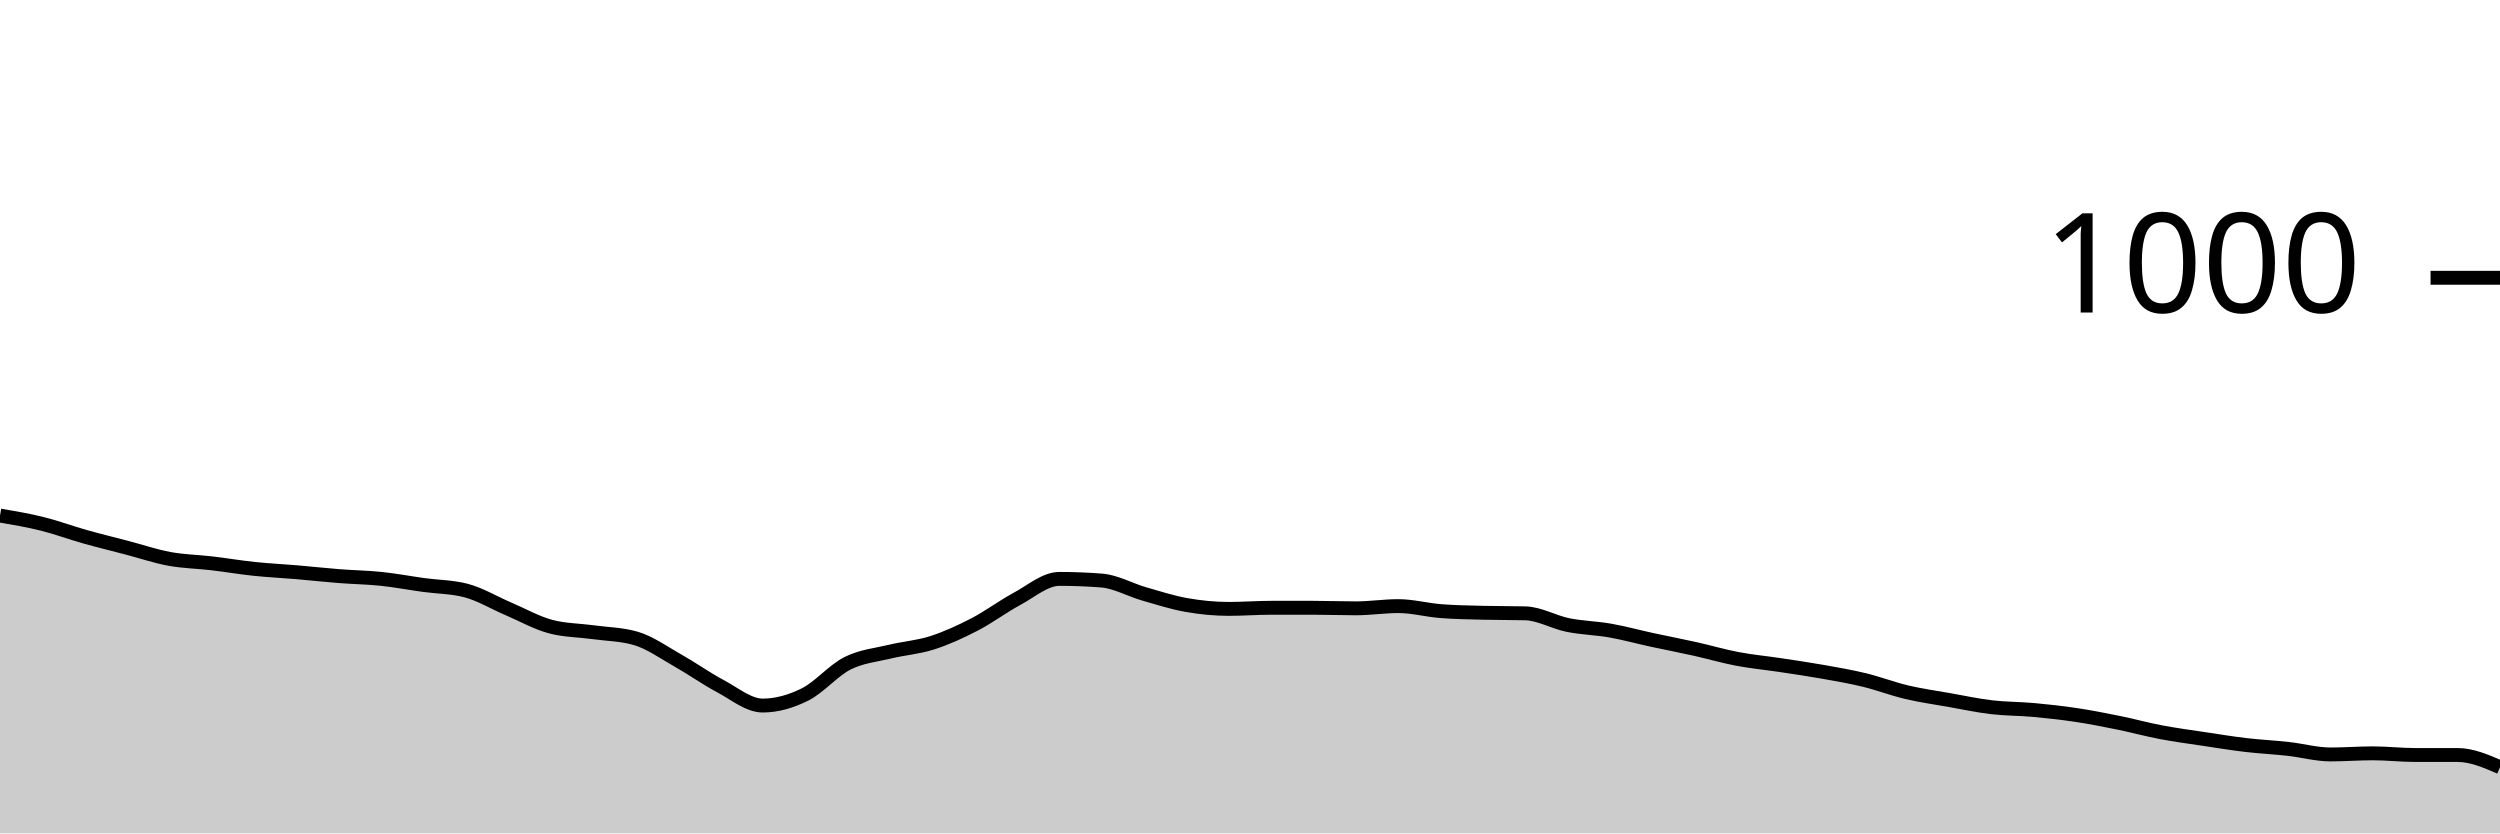
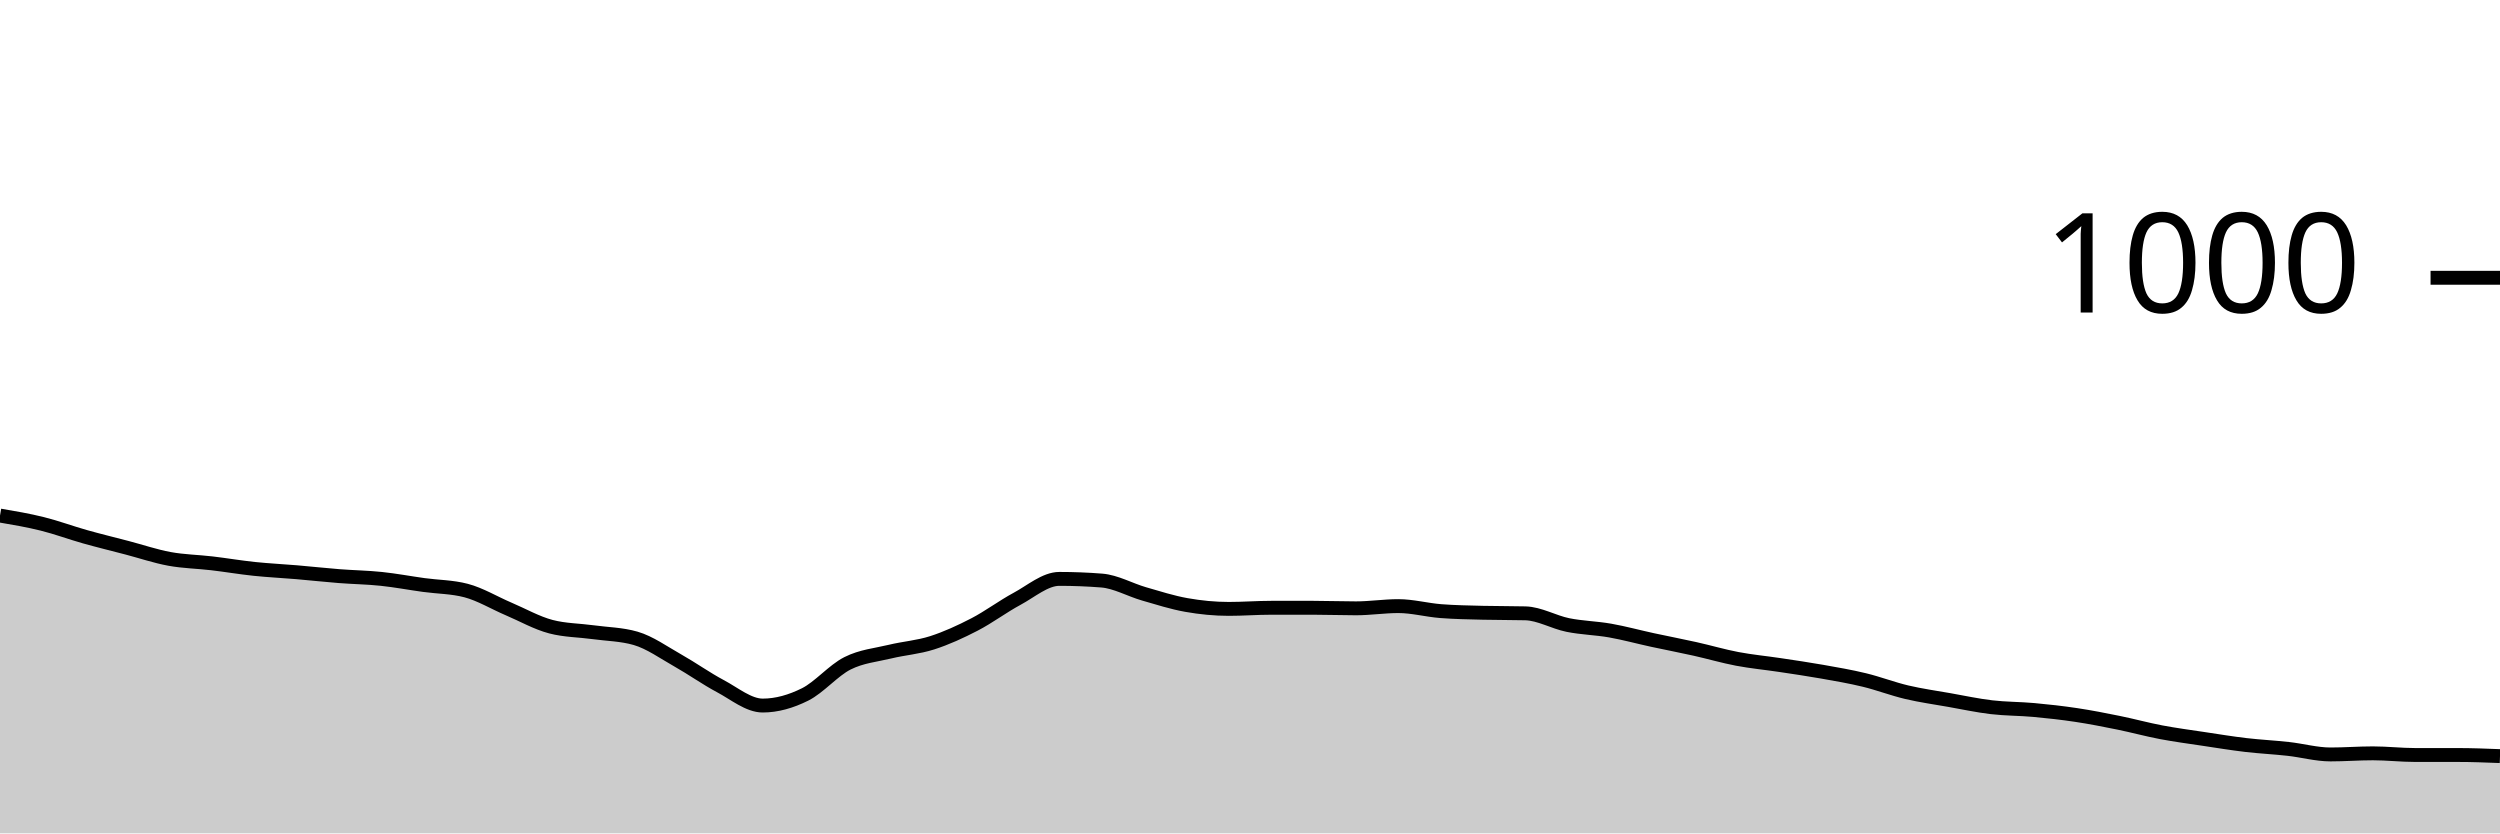
<svg xmlns="http://www.w3.org/2000/svg" viewBox="0 0 180 60">
  <g transform="translate(0,20)">
-     <path class="area" fill="rgba(0, 0, 0, 0.2)" d="M0,17.12C1.017,17.293,2.034,17.467,3.051,17.72C4.068,17.973,5.085,18.353,6.102,18.64C7.119,18.927,8.136,19.173,9.153,19.44C10.169,19.707,11.186,20.053,12.203,20.24C13.22,20.427,14.237,20.44,15.254,20.56C16.271,20.68,17.288,20.853,18.305,20.96C19.322,21.067,20.339,21.113,21.356,21.2C22.373,21.287,23.39,21.4,24.407,21.48C25.424,21.56,26.441,21.573,27.458,21.68C28.475,21.787,29.492,21.98,30.508,22.12C31.525,22.26,32.542,22.253,33.559,22.52C34.576,22.787,35.593,23.407,36.61,23.84C37.627,24.273,38.644,24.853,39.661,25.12C40.678,25.387,41.695,25.38,42.712,25.52C43.729,25.66,44.746,25.667,45.763,25.96C46.78,26.253,47.797,26.987,48.814,27.56C49.831,28.133,50.847,28.86,51.864,29.4C52.881,29.94,53.898,30.8,54.915,30.8C55.932,30.8,56.949,30.507,57.966,30C58.983,29.493,60,28.273,61.017,27.76C62.034,27.247,63.051,27.167,64.068,26.92C65.085,26.673,66.102,26.607,67.119,26.28C68.136,25.953,69.153,25.487,70.169,24.96C71.186,24.433,72.203,23.667,73.22,23.12C74.237,22.573,75.254,21.68,76.271,21.68C77.288,21.68,78.305,21.72,79.322,21.8C80.339,21.88,81.356,22.467,82.373,22.76C83.39,23.053,84.407,23.38,85.424,23.56C86.441,23.74,87.458,23.84,88.475,23.84C89.492,23.84,90.508,23.76,91.525,23.76C92.542,23.76,93.559,23.76,94.576,23.76C95.593,23.76,96.61,23.8,97.627,23.8C98.644,23.8,99.661,23.64,100.678,23.64C101.695,23.64,102.712,23.92,103.729,24C104.746,24.08,105.763,24.093,106.78,24.12C107.797,24.147,108.814,24.133,109.831,24.16C110.847,24.187,111.864,24.793,112.881,25C113.898,25.207,114.915,25.22,115.932,25.4C116.949,25.58,117.966,25.86,118.983,26.08C120,26.3,121.017,26.493,122.034,26.72C123.051,26.947,124.068,27.247,125.085,27.44C126.102,27.633,127.119,27.727,128.136,27.88C129.153,28.033,130.169,28.18,131.186,28.36C132.203,28.54,133.22,28.713,134.237,28.96C135.254,29.207,136.271,29.6,137.288,29.84C138.305,30.08,139.322,30.22,140.339,30.4C141.356,30.58,142.373,30.8,143.39,30.92C144.407,31.04,145.424,31.027,146.441,31.12C147.458,31.213,148.475,31.327,149.492,31.48C150.508,31.633,151.525,31.833,152.542,32.04C153.559,32.247,154.576,32.527,155.593,32.72C156.61,32.913,157.627,33.047,158.644,33.2C159.661,33.353,160.678,33.52,161.695,33.64C162.712,33.76,163.729,33.807,164.746,33.92C165.763,34.033,166.78,34.32,167.797,34.32C168.814,34.32,169.831,34.24,170.847,34.24C171.864,34.24,172.881,34.36,173.898,34.36C174.915,34.36,175.932,34.36,176.949,34.36C177.966,34.36,178.983,34.8,180,35.24L180,40C178.983,40,177.966,40,176.949,40C175.932,40,174.915,40,173.898,40C172.881,40,171.864,40,170.847,40C169.831,40,168.814,40,167.797,40C166.78,40,165.763,40,164.746,40C163.729,40,162.712,40,161.695,40C160.678,40,159.661,40,158.644,40C157.627,40,156.61,40,155.593,40C154.576,40,153.559,40,152.542,40C151.525,40,150.508,40,149.492,40C148.475,40,147.458,40,146.441,40C145.424,40,144.407,40,143.39,40C142.373,40,141.356,40,140.339,40C139.322,40,138.305,40,137.288,40C136.271,40,135.254,40,134.237,40C133.22,40,132.203,40,131.186,40C130.169,40,129.153,40,128.136,40C127.119,40,126.102,40,125.085,40C124.068,40,123.051,40,122.034,40C121.017,40,120,40,118.983,40C117.966,40,116.949,40,115.932,40C114.915,40,113.898,40,112.881,40C111.864,40,110.847,40,109.831,40C108.814,40,107.797,40,106.78,40C105.763,40,104.746,40,103.729,40C102.712,40,101.695,40,100.678,40C99.661,40,98.644,40,97.627,40C96.61,40,95.593,40,94.576,40C93.559,40,92.542,40,91.525,40C90.508,40,89.492,40,88.475,40C87.458,40,86.441,40,85.424,40C84.407,40,83.39,40,82.373,40C81.356,40,80.339,40,79.322,40C78.305,40,77.288,40,76.271,40C75.254,40,74.237,40,73.22,40C72.203,40,71.186,40,70.169,40C69.153,40,68.136,40,67.119,40C66.102,40,65.085,40,64.068,40C63.051,40,62.034,40,61.017,40C60,40,58.983,40,57.966,40C56.949,40,55.932,40,54.915,40C53.898,40,52.881,40,51.864,40C50.847,40,49.831,40,48.814,40C47.797,40,46.78,40,45.763,40C44.746,40,43.729,40,42.712,40C41.695,40,40.678,40,39.661,40C38.644,40,37.627,40,36.61,40C35.593,40,34.576,40,33.559,40C32.542,40,31.525,40,30.508,40C29.492,40,28.475,40,27.458,40C26.441,40,25.424,40,24.407,40C23.39,40,22.373,40,21.356,40C20.339,40,19.322,40,18.305,40C17.288,40,16.271,40,15.254,40C14.237,40,13.22,40,12.203,40C11.186,40,10.169,40,9.153,40C8.136,40,7.119,40,6.102,40C5.085,40,4.068,40,3.051,40C2.034,40,1.017,40,0,40Z" />
-     <path class="line" stroke="black" fill="none" d="M0,17.12C1.017,17.293,2.034,17.467,3.051,17.72C4.068,17.973,5.085,18.353,6.102,18.64C7.119,18.927,8.136,19.173,9.153,19.44C10.169,19.707,11.186,20.053,12.203,20.24C13.22,20.427,14.237,20.44,15.254,20.56C16.271,20.68,17.288,20.853,18.305,20.96C19.322,21.067,20.339,21.113,21.356,21.2C22.373,21.287,23.39,21.4,24.407,21.48C25.424,21.56,26.441,21.573,27.458,21.68C28.475,21.787,29.492,21.98,30.508,22.12C31.525,22.26,32.542,22.253,33.559,22.52C34.576,22.787,35.593,23.407,36.61,23.84C37.627,24.273,38.644,24.853,39.661,25.12C40.678,25.387,41.695,25.38,42.712,25.52C43.729,25.66,44.746,25.667,45.763,25.96C46.78,26.253,47.797,26.987,48.814,27.56C49.831,28.133,50.847,28.86,51.864,29.4C52.881,29.94,53.898,30.8,54.915,30.8C55.932,30.8,56.949,30.507,57.966,30C58.983,29.493,60,28.273,61.017,27.76C62.034,27.247,63.051,27.167,64.068,26.92C65.085,26.673,66.102,26.607,67.119,26.28C68.136,25.953,69.153,25.487,70.169,24.96C71.186,24.433,72.203,23.667,73.22,23.12C74.237,22.573,75.254,21.68,76.271,21.68C77.288,21.68,78.305,21.72,79.322,21.8C80.339,21.88,81.356,22.467,82.373,22.76C83.39,23.053,84.407,23.38,85.424,23.56C86.441,23.74,87.458,23.84,88.475,23.84C89.492,23.84,90.508,23.76,91.525,23.76C92.542,23.76,93.559,23.76,94.576,23.76C95.593,23.76,96.61,23.8,97.627,23.8C98.644,23.8,99.661,23.64,100.678,23.64C101.695,23.64,102.712,23.92,103.729,24C104.746,24.08,105.763,24.093,106.78,24.12C107.797,24.147,108.814,24.133,109.831,24.16C110.847,24.187,111.864,24.793,112.881,25C113.898,25.207,114.915,25.22,115.932,25.4C116.949,25.58,117.966,25.86,118.983,26.08C120,26.3,121.017,26.493,122.034,26.72C123.051,26.947,124.068,27.247,125.085,27.44C126.102,27.633,127.119,27.727,128.136,27.88C129.153,28.033,130.169,28.18,131.186,28.36C132.203,28.54,133.22,28.713,134.237,28.96C135.254,29.207,136.271,29.6,137.288,29.84C138.305,30.08,139.322,30.22,140.339,30.4C141.356,30.58,142.373,30.8,143.39,30.92C144.407,31.04,145.424,31.027,146.441,31.12C147.458,31.213,148.475,31.327,149.492,31.48C150.508,31.633,151.525,31.833,152.542,32.04C153.559,32.247,154.576,32.527,155.593,32.72C156.61,32.913,157.627,33.047,158.644,33.2C159.661,33.353,160.678,33.52,161.695,33.64C162.712,33.76,163.729,33.807,164.746,33.92C165.763,34.033,166.78,34.32,167.797,34.32C168.814,34.32,169.831,34.24,170.847,34.24C171.864,34.24,172.881,34.36,173.898,34.36C174.915,34.36,175.932,34.36,176.949,34.36C177.966,34.36,178.983,34.8,180,35.24" />
+     <path class="area" fill="rgba(0, 0, 0, 0.2)" d="M0,17.12C1.017,17.293,2.034,17.467,3.051,17.72C4.068,17.973,5.085,18.353,6.102,18.64C7.119,18.927,8.136,19.173,9.153,19.44C10.169,19.707,11.186,20.053,12.203,20.24C13.22,20.427,14.237,20.44,15.254,20.56C16.271,20.68,17.288,20.853,18.305,20.96C19.322,21.067,20.339,21.113,21.356,21.2C22.373,21.287,23.39,21.4,24.407,21.48C25.424,21.56,26.441,21.573,27.458,21.68C28.475,21.787,29.492,21.98,30.508,22.12C31.525,22.26,32.542,22.253,33.559,22.52C34.576,22.787,35.593,23.407,36.61,23.84C37.627,24.273,38.644,24.853,39.661,25.12C40.678,25.387,41.695,25.38,42.712,25.52C43.729,25.66,44.746,25.667,45.763,25.96C46.78,26.253,47.797,26.987,48.814,27.56C49.831,28.133,50.847,28.86,51.864,29.4C52.881,29.94,53.898,30.8,54.915,30.8C55.932,30.8,56.949,30.507,57.966,30C58.983,29.493,60,28.273,61.017,27.76C62.034,27.247,63.051,27.167,64.068,26.92C65.085,26.673,66.102,26.607,67.119,26.28C68.136,25.953,69.153,25.487,70.169,24.96C71.186,24.433,72.203,23.667,73.22,23.12C74.237,22.573,75.254,21.68,76.271,21.68C77.288,21.68,78.305,21.72,79.322,21.8C80.339,21.88,81.356,22.467,82.373,22.76C83.39,23.053,84.407,23.38,85.424,23.56C86.441,23.74,87.458,23.84,88.475,23.84C89.492,23.84,90.508,23.76,91.525,23.76C92.542,23.76,93.559,23.76,94.576,23.76C95.593,23.76,96.61,23.8,97.627,23.8C98.644,23.8,99.661,23.64,100.678,23.64C101.695,23.64,102.712,23.92,103.729,24C104.746,24.08,105.763,24.093,106.78,24.12C107.797,24.147,108.814,24.133,109.831,24.16C110.847,24.187,111.864,24.793,112.881,25C113.898,25.207,114.915,25.22,115.932,25.4C116.949,25.58,117.966,25.86,118.983,26.08C120,26.3,121.017,26.493,122.034,26.72C123.051,26.947,124.068,27.247,125.085,27.44C126.102,27.633,127.119,27.727,128.136,27.88C129.153,28.033,130.169,28.18,131.186,28.36C132.203,28.54,133.22,28.713,134.237,28.96C135.254,29.207,136.271,29.6,137.288,29.84C138.305,30.08,139.322,30.22,140.339,30.4C141.356,30.58,142.373,30.8,143.39,30.92C144.407,31.04,145.424,31.027,146.441,31.12C147.458,31.213,148.475,31.327,149.492,31.48C150.508,31.633,151.525,31.833,152.542,32.04C153.559,32.247,154.576,32.527,155.593,32.72C156.61,32.913,157.627,33.047,158.644,33.2C159.661,33.353,160.678,33.52,161.695,33.64C162.712,33.76,163.729,33.807,164.746,33.92C165.763,34.033,166.78,34.32,167.797,34.32C168.814,34.32,169.831,34.24,170.847,34.24C171.864,34.24,172.881,34.36,173.898,34.36C174.915,34.36,175.932,34.36,176.949,34.36C177.966,34.36,178.983,34.4,180,34.44L180,40C178.983,40,177.966,40,176.949,40C175.932,40,174.915,40,173.898,40C172.881,40,171.864,40,170.847,40C169.831,40,168.814,40,167.797,40C166.78,40,165.763,40,164.746,40C163.729,40,162.712,40,161.695,40C160.678,40,159.661,40,158.644,40C157.627,40,156.61,40,155.593,40C154.576,40,153.559,40,152.542,40C151.525,40,150.508,40,149.492,40C148.475,40,147.458,40,146.441,40C145.424,40,144.407,40,143.39,40C142.373,40,141.356,40,140.339,40C139.322,40,138.305,40,137.288,40C136.271,40,135.254,40,134.237,40C133.22,40,132.203,40,131.186,40C130.169,40,129.153,40,128.136,40C127.119,40,126.102,40,125.085,40C124.068,40,123.051,40,122.034,40C121.017,40,120,40,118.983,40C117.966,40,116.949,40,115.932,40C114.915,40,113.898,40,112.881,40C111.864,40,110.847,40,109.831,40C108.814,40,107.797,40,106.78,40C105.763,40,104.746,40,103.729,40C102.712,40,101.695,40,100.678,40C99.661,40,98.644,40,97.627,40C96.61,40,95.593,40,94.576,40C93.559,40,92.542,40,91.525,40C90.508,40,89.492,40,88.475,40C87.458,40,86.441,40,85.424,40C84.407,40,83.39,40,82.373,40C81.356,40,80.339,40,79.322,40C78.305,40,77.288,40,76.271,40C75.254,40,74.237,40,73.22,40C72.203,40,71.186,40,70.169,40C69.153,40,68.136,40,67.119,40C66.102,40,65.085,40,64.068,40C63.051,40,62.034,40,61.017,40C60,40,58.983,40,57.966,40C56.949,40,55.932,40,54.915,40C53.898,40,52.881,40,51.864,40C50.847,40,49.831,40,48.814,40C47.797,40,46.78,40,45.763,40C44.746,40,43.729,40,42.712,40C41.695,40,40.678,40,39.661,40C38.644,40,37.627,40,36.61,40C35.593,40,34.576,40,33.559,40C32.542,40,31.525,40,30.508,40C29.492,40,28.475,40,27.458,40C26.441,40,25.424,40,24.407,40C23.39,40,22.373,40,21.356,40C20.339,40,19.322,40,18.305,40C17.288,40,16.271,40,15.254,40C14.237,40,13.22,40,12.203,40C11.186,40,10.169,40,9.153,40C8.136,40,7.119,40,6.102,40C5.085,40,4.068,40,3.051,40C2.034,40,1.017,40,0,40Z" />
+     <path class="line" stroke="black" fill="none" d="M0,17.12C1.017,17.293,2.034,17.467,3.051,17.72C4.068,17.973,5.085,18.353,6.102,18.64C7.119,18.927,8.136,19.173,9.153,19.44C10.169,19.707,11.186,20.053,12.203,20.24C13.22,20.427,14.237,20.44,15.254,20.56C16.271,20.68,17.288,20.853,18.305,20.96C19.322,21.067,20.339,21.113,21.356,21.2C22.373,21.287,23.39,21.4,24.407,21.48C25.424,21.56,26.441,21.573,27.458,21.68C28.475,21.787,29.492,21.98,30.508,22.12C31.525,22.26,32.542,22.253,33.559,22.52C34.576,22.787,35.593,23.407,36.61,23.84C37.627,24.273,38.644,24.853,39.661,25.12C40.678,25.387,41.695,25.38,42.712,25.52C43.729,25.66,44.746,25.667,45.763,25.96C46.78,26.253,47.797,26.987,48.814,27.56C49.831,28.133,50.847,28.86,51.864,29.4C52.881,29.94,53.898,30.8,54.915,30.8C55.932,30.8,56.949,30.507,57.966,30C58.983,29.493,60,28.273,61.017,27.76C62.034,27.247,63.051,27.167,64.068,26.92C65.085,26.673,66.102,26.607,67.119,26.28C68.136,25.953,69.153,25.487,70.169,24.96C71.186,24.433,72.203,23.667,73.22,23.12C74.237,22.573,75.254,21.68,76.271,21.68C77.288,21.68,78.305,21.72,79.322,21.8C80.339,21.88,81.356,22.467,82.373,22.76C83.39,23.053,84.407,23.38,85.424,23.56C86.441,23.74,87.458,23.84,88.475,23.84C89.492,23.84,90.508,23.76,91.525,23.76C92.542,23.76,93.559,23.76,94.576,23.76C95.593,23.76,96.61,23.8,97.627,23.8C98.644,23.8,99.661,23.64,100.678,23.64C101.695,23.64,102.712,23.92,103.729,24C104.746,24.08,105.763,24.093,106.78,24.12C107.797,24.147,108.814,24.133,109.831,24.16C110.847,24.187,111.864,24.793,112.881,25C113.898,25.207,114.915,25.22,115.932,25.4C116.949,25.58,117.966,25.86,118.983,26.08C120,26.3,121.017,26.493,122.034,26.72C123.051,26.947,124.068,27.247,125.085,27.44C126.102,27.633,127.119,27.727,128.136,27.88C129.153,28.033,130.169,28.18,131.186,28.36C132.203,28.54,133.22,28.713,134.237,28.96C135.254,29.207,136.271,29.6,137.288,29.84C138.305,30.08,139.322,30.22,140.339,30.4C141.356,30.58,142.373,30.8,143.39,30.92C144.407,31.04,145.424,31.027,146.441,31.12C147.458,31.213,148.475,31.327,149.492,31.48C150.508,31.633,151.525,31.833,152.542,32.04C153.559,32.247,154.576,32.527,155.593,32.72C156.61,32.913,157.627,33.047,158.644,33.2C159.661,33.353,160.678,33.52,161.695,33.64C162.712,33.76,163.729,33.807,164.746,33.92C165.763,34.033,166.78,34.32,167.797,34.32C168.814,34.32,169.831,34.24,170.847,34.24C171.864,34.24,172.881,34.36,173.898,34.36C174.915,34.36,175.932,34.36,176.949,34.36C177.966,34.36,178.983,34.4,180,34.44" />
    <path class="axis-ceiling" stroke-width="1" stroke="black" fill="none" d="M175,0L180,0" />
    <text class="axis-ceiling-label" font-family="sans-serif" text-anchor="end" font-size="10px" x="170" y="2.5">1000</text>
  </g>
</svg>
